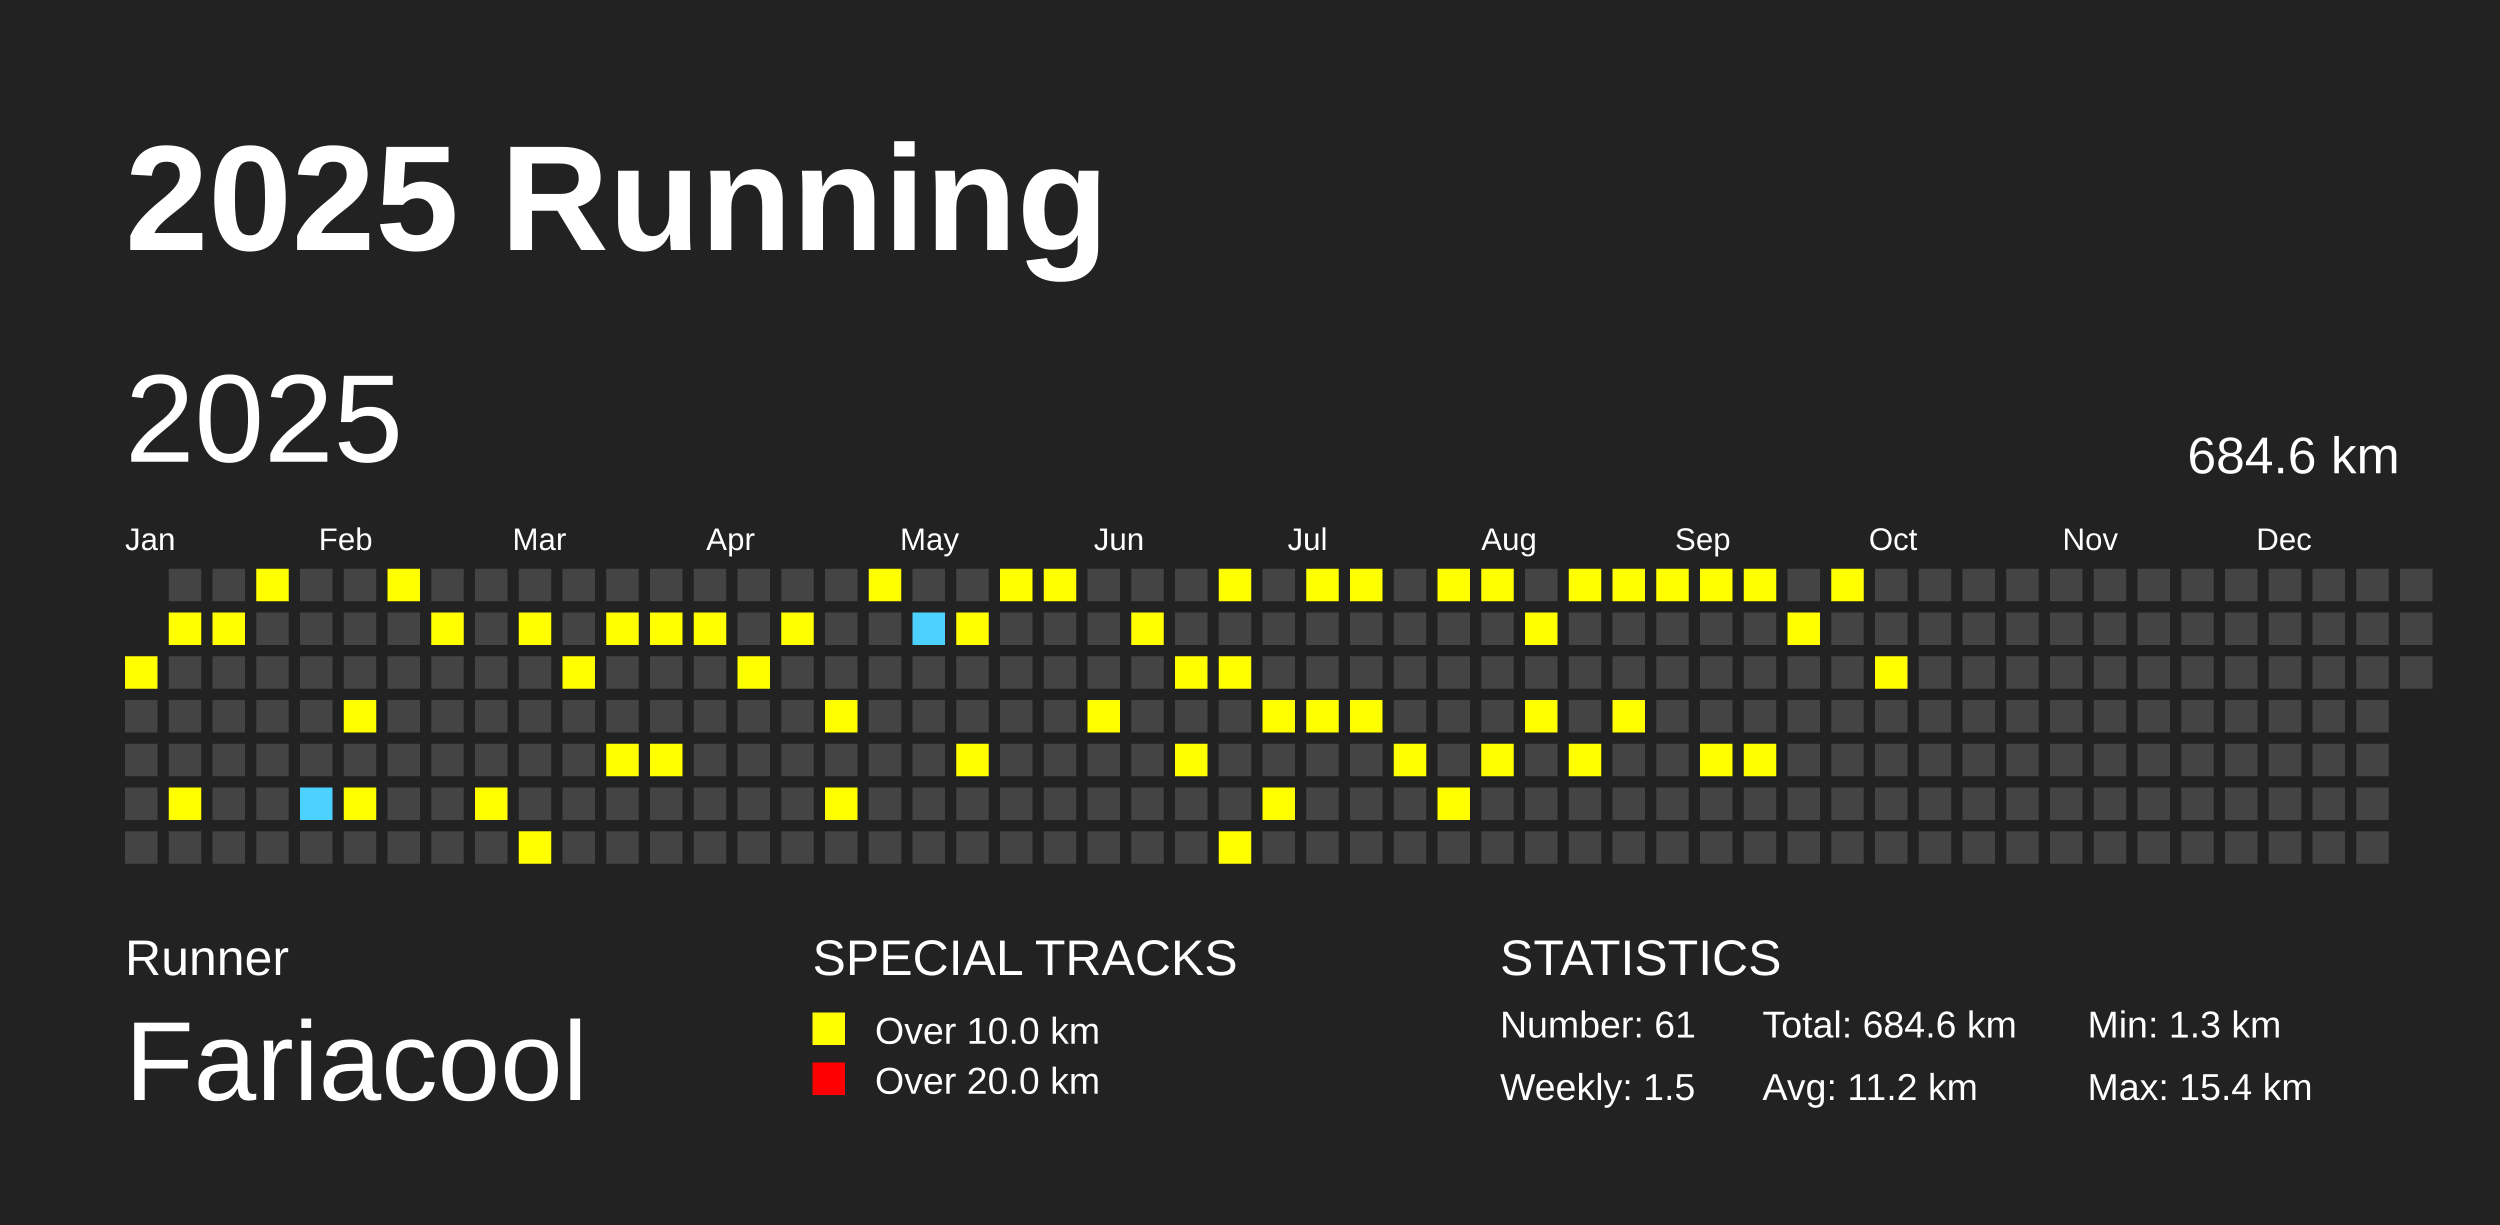
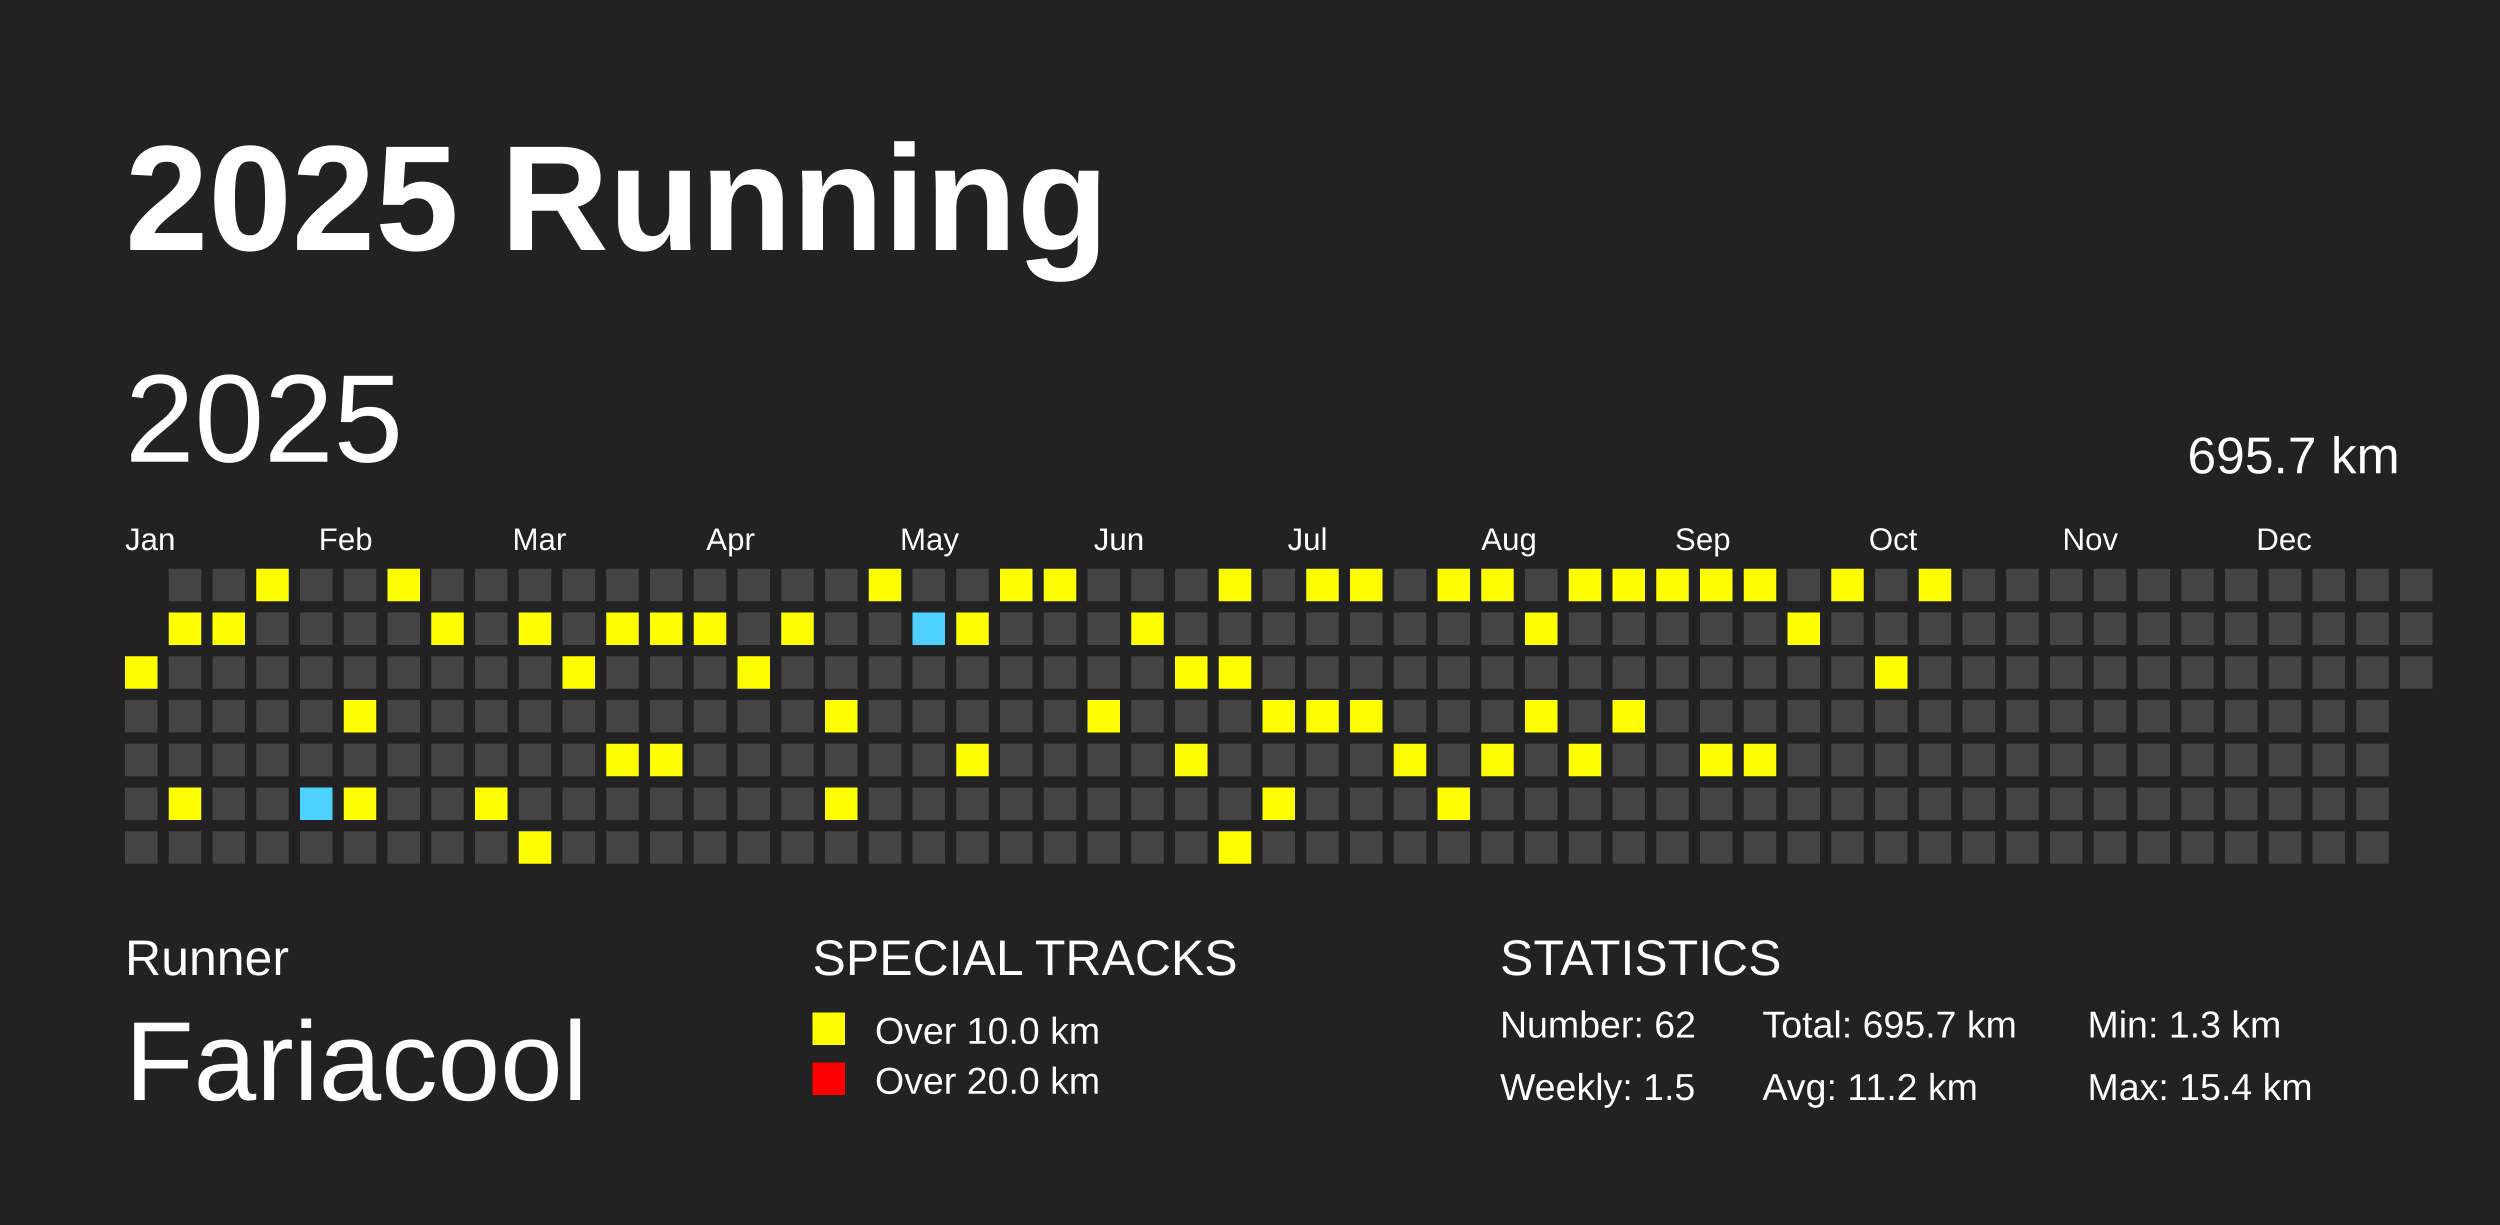
<svg xmlns="http://www.w3.org/2000/svg" baseProfile="full" height="98mm" version="1.1" viewBox="0,0,200,98" width="200mm">
  <defs />
  <rect fill="#222222" height="98" width="200" x="0" y="0" />
  <text fill="#FFFFFF" style="font-size:12px; font-family:Arial; font-weight:bold;" x="10" y="20">2025 Running</text>
  <text fill="#FFFFFF" style="font-size:4px; font-family:Arial" x="10" y="78">Runner</text>
  <text fill="#FFFFFF" style="font-size:9px; font-family:Arial" x="10" y="88">Fariacool</text>
  <text fill="#FFFFFF" style="font-size:4px; font-family:Arial" x="65" y="78">SPECIAL TRACKS</text>
  <rect fill="yellow" height="2.6" width="2.6" x="65" y="81" />
  <text fill="#FFFFFF" style="font-size:3px; font-family:Arial" x="70" y="83.5">Over 10.0 km</text>
  <rect fill="red" height="2.6" width="2.6" x="65" y="85" />
  <text fill="#FFFFFF" style="font-size:3px; font-family:Arial" x="70" y="87.5">Over 20.0 km</text>
  <text fill="#FFFFFF" style="font-size:4px; font-family:Arial" x="120" y="78">STATISTICS</text>
-   <text fill="#FFFFFF" style="font-size:3px; font-family:Arial" x="120" y="83">Number: 61</text>
+   <text fill="#FFFFFF" style="font-size:3px; font-family:Arial" x="120" y="83">Number: 62</text>
  <text fill="#FFFFFF" style="font-size:3px; font-family:Arial" x="120" y="88">Weekly: 1.5</text>
-   <text fill="#FFFFFF" style="font-size:3px; font-family:Arial" x="141" y="83">Total: 684.6 km</text>
+   <text fill="#FFFFFF" style="font-size:3px; font-family:Arial" x="141" y="83">Total: 695.7 km</text>
  <text fill="#FFFFFF" style="font-size:3px; font-family:Arial" x="141" y="88">Avg: 11.2 km</text>
  <text fill="#FFFFFF" style="font-size:3px; font-family:Arial" x="167" y="83">Min: 1.3 km</text>
  <text fill="#FFFFFF" style="font-size:3px; font-family:Arial" x="167" y="88">Max: 15.4 km</text>
  <text dominant-baseline="hanging" fill="#FFFFFF" style="font-size:10.0px; font-family:Arial;" x="10" y="30">2025</text>
-   <text dominant-baseline="hanging" fill="#FFFFFF" style="font-size:4.125px; font-family:Arial;" x="175" y="35">684.6 km</text>
+   <text dominant-baseline="hanging" fill="#FFFFFF" style="font-size:4.125px; font-family:Arial;" x="175" y="35">695.7 km</text>
  <text fill="#FFFFFF" style="font-size:2.5px; font-family:Arial" x="10.0" y="44">Jan</text>
  <text fill="#FFFFFF" style="font-size:2.5px; font-family:Arial" x="25.5" y="44">Feb</text>
  <text fill="#FFFFFF" style="font-size:2.5px; font-family:Arial" x="41.0" y="44">Mar</text>
  <text fill="#FFFFFF" style="font-size:2.5px; font-family:Arial" x="56.5" y="44">Apr</text>
  <text fill="#FFFFFF" style="font-size:2.5px; font-family:Arial" x="72.0" y="44">May</text>
  <text fill="#FFFFFF" style="font-size:2.5px; font-family:Arial" x="87.5" y="44">Jun</text>
  <text fill="#FFFFFF" style="font-size:2.5px; font-family:Arial" x="103.0" y="44">Jul</text>
  <text fill="#FFFFFF" style="font-size:2.5px; font-family:Arial" x="118.5" y="44">Aug</text>
  <text fill="#FFFFFF" style="font-size:2.5px; font-family:Arial" x="134.0" y="44">Sep</text>
  <text fill="#FFFFFF" style="font-size:2.5px; font-family:Arial" x="149.5" y="44">Oct</text>
  <text fill="#FFFFFF" style="font-size:2.5px; font-family:Arial" x="165.0" y="44">Nov</text>
  <text fill="#FFFFFF" style="font-size:2.5px; font-family:Arial" x="180.5" y="44">Dec</text>
  <rect fill="yellow" height="2.6" width="2.6" x="10.0" y="52.5" />
  <rect fill="#444444" height="2.6" width="2.6" x="10.0" y="56.0" />
  <rect fill="#444444" height="2.6" width="2.6" x="10.0" y="59.5" />
  <rect fill="#444444" height="2.6" width="2.6" x="10.0" y="63.0" />
  <rect fill="#444444" height="2.6" width="2.6" x="10.0" y="66.5" />
  <rect fill="#444444" height="2.6" width="2.6" x="13.5" y="45.5" />
  <rect fill="yellow" height="2.6" width="2.6" x="13.5" y="49.0" />
  <rect fill="#444444" height="2.6" width="2.6" x="13.5" y="52.5" />
  <rect fill="#444444" height="2.6" width="2.6" x="13.5" y="56.0" />
  <rect fill="#444444" height="2.6" width="2.6" x="13.5" y="59.5" />
  <rect fill="yellow" height="2.6" width="2.6" x="13.5" y="63.0" />
  <rect fill="#444444" height="2.6" width="2.6" x="13.5" y="66.5" />
  <rect fill="#444444" height="2.6" width="2.6" x="17.0" y="45.5" />
  <rect fill="yellow" height="2.6" width="2.6" x="17.0" y="49.0" />
  <rect fill="#444444" height="2.6" width="2.6" x="17.0" y="52.5" />
  <rect fill="#444444" height="2.6" width="2.6" x="17.0" y="56.0" />
  <rect fill="#444444" height="2.6" width="2.6" x="17.0" y="59.5" />
  <rect fill="#444444" height="2.6" width="2.6" x="17.0" y="63.0" />
  <rect fill="#444444" height="2.6" width="2.6" x="17.0" y="66.5" />
  <rect fill="yellow" height="2.6" width="2.6" x="20.5" y="45.5" />
  <rect fill="#444444" height="2.6" width="2.6" x="20.5" y="49.0" />
  <rect fill="#444444" height="2.6" width="2.6" x="20.5" y="52.5" />
  <rect fill="#444444" height="2.6" width="2.6" x="20.5" y="56.0" />
  <rect fill="#444444" height="2.6" width="2.6" x="20.5" y="59.5" />
  <rect fill="#444444" height="2.6" width="2.6" x="20.5" y="63.0" />
  <rect fill="#444444" height="2.6" width="2.6" x="20.5" y="66.5" />
  <rect fill="#444444" height="2.6" width="2.6" x="24.0" y="45.5" />
  <rect fill="#444444" height="2.6" width="2.6" x="24.0" y="49.0" />
  <rect fill="#444444" height="2.6" width="2.6" x="24.0" y="52.5" />
  <rect fill="#444444" height="2.6" width="2.6" x="24.0" y="56.0" />
  <rect fill="#444444" height="2.6" width="2.6" x="24.0" y="59.5" />
  <rect fill="#4DD2FF" height="2.6" width="2.6" x="24.0" y="63.0" />
  <rect fill="#444444" height="2.6" width="2.6" x="24.0" y="66.5" />
  <rect fill="#444444" height="2.6" width="2.6" x="27.5" y="45.5" />
  <rect fill="#444444" height="2.6" width="2.6" x="27.5" y="49.0" />
  <rect fill="#444444" height="2.6" width="2.6" x="27.5" y="52.5" />
  <rect fill="yellow" height="2.6" width="2.6" x="27.5" y="56.0" />
  <rect fill="#444444" height="2.6" width="2.6" x="27.5" y="59.5" />
  <rect fill="yellow" height="2.6" width="2.6" x="27.5" y="63.0" />
  <rect fill="#444444" height="2.6" width="2.6" x="27.5" y="66.5" />
  <rect fill="yellow" height="2.6" width="2.6" x="31.0" y="45.5" />
  <rect fill="#444444" height="2.6" width="2.6" x="31.0" y="49.0" />
  <rect fill="#444444" height="2.6" width="2.6" x="31.0" y="52.5" />
  <rect fill="#444444" height="2.6" width="2.6" x="31.0" y="56.0" />
  <rect fill="#444444" height="2.6" width="2.6" x="31.0" y="59.5" />
  <rect fill="#444444" height="2.6" width="2.6" x="31.0" y="63.0" />
  <rect fill="#444444" height="2.6" width="2.6" x="31.0" y="66.5" />
  <rect fill="#444444" height="2.6" width="2.6" x="34.5" y="45.5" />
  <rect fill="yellow" height="2.6" width="2.6" x="34.5" y="49.0" />
  <rect fill="#444444" height="2.6" width="2.6" x="34.5" y="52.5" />
  <rect fill="#444444" height="2.6" width="2.6" x="34.5" y="56.0" />
  <rect fill="#444444" height="2.6" width="2.6" x="34.5" y="59.5" />
  <rect fill="#444444" height="2.6" width="2.6" x="34.5" y="63.0" />
  <rect fill="#444444" height="2.6" width="2.6" x="34.5" y="66.5" />
  <rect fill="#444444" height="2.6" width="2.6" x="38.0" y="45.5" />
  <rect fill="#444444" height="2.6" width="2.6" x="38.0" y="49.0" />
  <rect fill="#444444" height="2.6" width="2.6" x="38.0" y="52.5" />
  <rect fill="#444444" height="2.6" width="2.6" x="38.0" y="56.0" />
  <rect fill="#444444" height="2.6" width="2.6" x="38.0" y="59.5" />
  <rect fill="yellow" height="2.6" width="2.6" x="38.0" y="63.0" />
  <rect fill="#444444" height="2.6" width="2.6" x="38.0" y="66.5" />
  <rect fill="#444444" height="2.6" width="2.6" x="41.5" y="45.5" />
  <rect fill="yellow" height="2.6" width="2.6" x="41.5" y="49.0" />
  <rect fill="#444444" height="2.6" width="2.6" x="41.5" y="52.5" />
  <rect fill="#444444" height="2.6" width="2.6" x="41.5" y="56.0" />
  <rect fill="#444444" height="2.6" width="2.6" x="41.5" y="59.5" />
  <rect fill="#444444" height="2.6" width="2.6" x="41.5" y="63.0" />
  <rect fill="yellow" height="2.6" width="2.6" x="41.5" y="66.5" />
  <rect fill="#444444" height="2.6" width="2.6" x="45.0" y="45.5" />
  <rect fill="#444444" height="2.6" width="2.6" x="45.0" y="49.0" />
  <rect fill="yellow" height="2.6" width="2.6" x="45.0" y="52.5" />
  <rect fill="#444444" height="2.6" width="2.6" x="45.0" y="56.0" />
  <rect fill="#444444" height="2.6" width="2.6" x="45.0" y="59.5" />
  <rect fill="#444444" height="2.6" width="2.6" x="45.0" y="63.0" />
  <rect fill="#444444" height="2.6" width="2.6" x="45.0" y="66.5" />
  <rect fill="#444444" height="2.6" width="2.6" x="48.5" y="45.5" />
  <rect fill="yellow" height="2.6" width="2.6" x="48.5" y="49.0" />
  <rect fill="#444444" height="2.6" width="2.6" x="48.5" y="52.5" />
  <rect fill="#444444" height="2.6" width="2.6" x="48.5" y="56.0" />
  <rect fill="yellow" height="2.6" width="2.6" x="48.5" y="59.5" />
  <rect fill="#444444" height="2.6" width="2.6" x="48.5" y="63.0" />
  <rect fill="#444444" height="2.6" width="2.6" x="48.5" y="66.5" />
  <rect fill="#444444" height="2.6" width="2.6" x="52.0" y="45.5" />
  <rect fill="yellow" height="2.6" width="2.6" x="52.0" y="49.0" />
  <rect fill="#444444" height="2.6" width="2.6" x="52.0" y="52.5" />
  <rect fill="#444444" height="2.6" width="2.6" x="52.0" y="56.0" />
  <rect fill="yellow" height="2.6" width="2.6" x="52.0" y="59.5" />
  <rect fill="#444444" height="2.6" width="2.6" x="52.0" y="63.0" />
  <rect fill="#444444" height="2.6" width="2.6" x="52.0" y="66.5" />
  <rect fill="#444444" height="2.6" width="2.6" x="55.5" y="45.5" />
  <rect fill="yellow" height="2.6" width="2.6" x="55.5" y="49.0" />
  <rect fill="#444444" height="2.6" width="2.6" x="55.5" y="52.5" />
  <rect fill="#444444" height="2.6" width="2.6" x="55.5" y="56.0" />
  <rect fill="#444444" height="2.6" width="2.6" x="55.5" y="59.5" />
  <rect fill="#444444" height="2.6" width="2.6" x="55.5" y="63.0" />
  <rect fill="#444444" height="2.6" width="2.6" x="55.5" y="66.5" />
  <rect fill="#444444" height="2.6" width="2.6" x="59.0" y="45.5" />
  <rect fill="#444444" height="2.6" width="2.6" x="59.0" y="49.0" />
  <rect fill="yellow" height="2.6" width="2.6" x="59.0" y="52.5" />
  <rect fill="#444444" height="2.6" width="2.6" x="59.0" y="56.0" />
  <rect fill="#444444" height="2.6" width="2.6" x="59.0" y="59.5" />
  <rect fill="#444444" height="2.6" width="2.6" x="59.0" y="63.0" />
  <rect fill="#444444" height="2.6" width="2.6" x="59.0" y="66.5" />
  <rect fill="#444444" height="2.6" width="2.6" x="62.5" y="45.5" />
  <rect fill="yellow" height="2.6" width="2.6" x="62.5" y="49.0" />
  <rect fill="#444444" height="2.6" width="2.6" x="62.5" y="52.5" />
  <rect fill="#444444" height="2.6" width="2.6" x="62.5" y="56.0" />
  <rect fill="#444444" height="2.6" width="2.6" x="62.5" y="59.5" />
  <rect fill="#444444" height="2.6" width="2.6" x="62.5" y="63.0" />
  <rect fill="#444444" height="2.6" width="2.6" x="62.5" y="66.5" />
  <rect fill="#444444" height="2.6" width="2.6" x="66.0" y="45.5" />
  <rect fill="#444444" height="2.6" width="2.6" x="66.0" y="49.0" />
  <rect fill="#444444" height="2.6" width="2.6" x="66.0" y="52.5" />
  <rect fill="yellow" height="2.6" width="2.6" x="66.0" y="56.0" />
  <rect fill="#444444" height="2.6" width="2.6" x="66.0" y="59.5" />
  <rect fill="yellow" height="2.6" width="2.6" x="66.0" y="63.0" />
  <rect fill="#444444" height="2.6" width="2.6" x="66.0" y="66.5" />
  <rect fill="yellow" height="2.6" width="2.6" x="69.5" y="45.5" />
  <rect fill="#444444" height="2.6" width="2.6" x="69.5" y="49.0" />
  <rect fill="#444444" height="2.6" width="2.6" x="69.5" y="52.5" />
  <rect fill="#444444" height="2.6" width="2.6" x="69.5" y="56.0" />
  <rect fill="#444444" height="2.6" width="2.6" x="69.5" y="59.5" />
  <rect fill="#444444" height="2.6" width="2.6" x="69.5" y="63.0" />
  <rect fill="#444444" height="2.6" width="2.6" x="69.5" y="66.5" />
  <rect fill="#444444" height="2.6" width="2.6" x="73.0" y="45.5" />
  <rect fill="#4DD2FF" height="2.6" width="2.6" x="73.0" y="49.0" />
  <rect fill="#444444" height="2.6" width="2.6" x="73.0" y="52.5" />
  <rect fill="#444444" height="2.6" width="2.6" x="73.0" y="56.0" />
  <rect fill="#444444" height="2.6" width="2.6" x="73.0" y="59.5" />
  <rect fill="#444444" height="2.6" width="2.6" x="73.0" y="63.0" />
  <rect fill="#444444" height="2.6" width="2.6" x="73.0" y="66.5" />
  <rect fill="#444444" height="2.6" width="2.6" x="76.5" y="45.5" />
  <rect fill="yellow" height="2.6" width="2.6" x="76.5" y="49.0" />
  <rect fill="#444444" height="2.6" width="2.6" x="76.5" y="52.5" />
  <rect fill="#444444" height="2.6" width="2.6" x="76.5" y="56.0" />
  <rect fill="yellow" height="2.6" width="2.6" x="76.5" y="59.5" />
  <rect fill="#444444" height="2.6" width="2.6" x="76.5" y="63.0" />
  <rect fill="#444444" height="2.6" width="2.6" x="76.5" y="66.5" />
  <rect fill="yellow" height="2.6" width="2.6" x="80.0" y="45.5" />
  <rect fill="#444444" height="2.6" width="2.6" x="80.0" y="49.0" />
  <rect fill="#444444" height="2.6" width="2.6" x="80.0" y="52.5" />
  <rect fill="#444444" height="2.6" width="2.6" x="80.0" y="56.0" />
  <rect fill="#444444" height="2.6" width="2.6" x="80.0" y="59.5" />
  <rect fill="#444444" height="2.6" width="2.6" x="80.0" y="63.0" />
  <rect fill="#444444" height="2.6" width="2.6" x="80.0" y="66.5" />
  <rect fill="yellow" height="2.6" width="2.6" x="83.5" y="45.5" />
  <rect fill="#444444" height="2.6" width="2.6" x="83.5" y="49.0" />
  <rect fill="#444444" height="2.6" width="2.6" x="83.5" y="52.5" />
  <rect fill="#444444" height="2.6" width="2.6" x="83.5" y="56.0" />
  <rect fill="#444444" height="2.6" width="2.6" x="83.5" y="59.5" />
  <rect fill="#444444" height="2.6" width="2.6" x="83.5" y="63.0" />
  <rect fill="#444444" height="2.6" width="2.6" x="83.5" y="66.5" />
  <rect fill="#444444" height="2.6" width="2.6" x="87.0" y="45.5" />
  <rect fill="#444444" height="2.6" width="2.6" x="87.0" y="49.0" />
  <rect fill="#444444" height="2.6" width="2.6" x="87.0" y="52.5" />
  <rect fill="yellow" height="2.6" width="2.6" x="87.0" y="56.0" />
  <rect fill="#444444" height="2.6" width="2.6" x="87.0" y="59.5" />
  <rect fill="#444444" height="2.6" width="2.6" x="87.0" y="63.0" />
  <rect fill="#444444" height="2.6" width="2.6" x="87.0" y="66.5" />
  <rect fill="#444444" height="2.6" width="2.6" x="90.5" y="45.5" />
  <rect fill="yellow" height="2.6" width="2.6" x="90.5" y="49.0" />
  <rect fill="#444444" height="2.6" width="2.6" x="90.5" y="52.5" />
  <rect fill="#444444" height="2.6" width="2.6" x="90.5" y="56.0" />
  <rect fill="#444444" height="2.6" width="2.6" x="90.5" y="59.5" />
  <rect fill="#444444" height="2.6" width="2.6" x="90.5" y="63.0" />
  <rect fill="#444444" height="2.6" width="2.6" x="90.5" y="66.5" />
  <rect fill="#444444" height="2.6" width="2.6" x="94.0" y="45.5" />
  <rect fill="#444444" height="2.6" width="2.6" x="94.0" y="49.0" />
  <rect fill="yellow" height="2.6" width="2.6" x="94.0" y="52.5" />
  <rect fill="#444444" height="2.6" width="2.6" x="94.0" y="56.0" />
  <rect fill="yellow" height="2.6" width="2.6" x="94.0" y="59.5" />
  <rect fill="#444444" height="2.6" width="2.6" x="94.0" y="63.0" />
  <rect fill="#444444" height="2.6" width="2.6" x="94.0" y="66.5" />
  <rect fill="yellow" height="2.6" width="2.6" x="97.5" y="45.5" />
  <rect fill="#444444" height="2.6" width="2.6" x="97.5" y="49.0" />
  <rect fill="yellow" height="2.6" width="2.6" x="97.5" y="52.5" />
  <rect fill="#444444" height="2.6" width="2.6" x="97.5" y="56.0" />
  <rect fill="#444444" height="2.6" width="2.6" x="97.5" y="59.5" />
  <rect fill="#444444" height="2.6" width="2.6" x="97.5" y="63.0" />
  <rect fill="yellow" height="2.6" width="2.6" x="97.5" y="66.5" />
  <rect fill="#444444" height="2.6" width="2.6" x="101.0" y="45.5" />
  <rect fill="#444444" height="2.6" width="2.6" x="101.0" y="49.0" />
  <rect fill="#444444" height="2.6" width="2.6" x="101.0" y="52.5" />
  <rect fill="yellow" height="2.6" width="2.6" x="101.0" y="56.0" />
  <rect fill="#444444" height="2.6" width="2.6" x="101.0" y="59.5" />
  <rect fill="yellow" height="2.6" width="2.6" x="101.0" y="63.0" />
  <rect fill="#444444" height="2.6" width="2.6" x="101.0" y="66.5" />
  <rect fill="yellow" height="2.6" width="2.6" x="104.5" y="45.5" />
  <rect fill="#444444" height="2.6" width="2.6" x="104.5" y="49.0" />
  <rect fill="#444444" height="2.6" width="2.6" x="104.5" y="52.5" />
  <rect fill="yellow" height="2.6" width="2.6" x="104.5" y="56.0" />
  <rect fill="#444444" height="2.6" width="2.6" x="104.5" y="59.5" />
  <rect fill="#444444" height="2.6" width="2.6" x="104.5" y="63.0" />
  <rect fill="#444444" height="2.6" width="2.6" x="104.5" y="66.5" />
  <rect fill="yellow" height="2.6" width="2.6" x="108.0" y="45.5" />
  <rect fill="#444444" height="2.6" width="2.6" x="108.0" y="49.0" />
  <rect fill="#444444" height="2.6" width="2.6" x="108.0" y="52.5" />
  <rect fill="yellow" height="2.6" width="2.6" x="108.0" y="56.0" />
  <rect fill="#444444" height="2.6" width="2.6" x="108.0" y="59.5" />
  <rect fill="#444444" height="2.6" width="2.6" x="108.0" y="63.0" />
  <rect fill="#444444" height="2.6" width="2.6" x="108.0" y="66.5" />
  <rect fill="#444444" height="2.6" width="2.6" x="111.5" y="45.5" />
  <rect fill="#444444" height="2.6" width="2.6" x="111.5" y="49.0" />
  <rect fill="#444444" height="2.6" width="2.6" x="111.5" y="52.5" />
  <rect fill="#444444" height="2.6" width="2.6" x="111.5" y="56.0" />
  <rect fill="yellow" height="2.6" width="2.6" x="111.5" y="59.5" />
  <rect fill="#444444" height="2.6" width="2.6" x="111.5" y="63.0" />
  <rect fill="#444444" height="2.6" width="2.6" x="111.5" y="66.5" />
  <rect fill="yellow" height="2.6" width="2.6" x="115.0" y="45.5" />
  <rect fill="#444444" height="2.6" width="2.6" x="115.0" y="49.0" />
  <rect fill="#444444" height="2.6" width="2.6" x="115.0" y="52.5" />
  <rect fill="#444444" height="2.6" width="2.6" x="115.0" y="56.0" />
  <rect fill="#444444" height="2.6" width="2.6" x="115.0" y="59.5" />
  <rect fill="yellow" height="2.6" width="2.6" x="115.0" y="63.0" />
  <rect fill="#444444" height="2.6" width="2.6" x="115.0" y="66.5" />
  <rect fill="yellow" height="2.6" width="2.6" x="118.5" y="45.5" />
  <rect fill="#444444" height="2.6" width="2.6" x="118.5" y="49.0" />
  <rect fill="#444444" height="2.6" width="2.6" x="118.5" y="52.5" />
  <rect fill="#444444" height="2.6" width="2.6" x="118.5" y="56.0" />
  <rect fill="yellow" height="2.6" width="2.6" x="118.5" y="59.5" />
  <rect fill="#444444" height="2.6" width="2.6" x="118.5" y="63.0" />
  <rect fill="#444444" height="2.6" width="2.6" x="118.5" y="66.5" />
  <rect fill="#444444" height="2.6" width="2.6" x="122.0" y="45.5" />
  <rect fill="yellow" height="2.6" width="2.6" x="122.0" y="49.0" />
  <rect fill="#444444" height="2.6" width="2.6" x="122.0" y="52.5" />
  <rect fill="yellow" height="2.6" width="2.6" x="122.0" y="56.0" />
  <rect fill="#444444" height="2.6" width="2.6" x="122.0" y="59.5" />
  <rect fill="#444444" height="2.6" width="2.6" x="122.0" y="63.0" />
  <rect fill="#444444" height="2.6" width="2.6" x="122.0" y="66.5" />
  <rect fill="yellow" height="2.6" width="2.6" x="125.5" y="45.5" />
  <rect fill="#444444" height="2.6" width="2.6" x="125.5" y="49.0" />
  <rect fill="#444444" height="2.6" width="2.6" x="125.5" y="52.5" />
  <rect fill="#444444" height="2.6" width="2.6" x="125.5" y="56.0" />
  <rect fill="yellow" height="2.6" width="2.6" x="125.5" y="59.5" />
  <rect fill="#444444" height="2.6" width="2.6" x="125.5" y="63.0" />
  <rect fill="#444444" height="2.6" width="2.6" x="125.5" y="66.5" />
  <rect fill="yellow" height="2.6" width="2.6" x="129.0" y="45.5" />
  <rect fill="#444444" height="2.6" width="2.6" x="129.0" y="49.0" />
  <rect fill="#444444" height="2.6" width="2.6" x="129.0" y="52.5" />
  <rect fill="yellow" height="2.6" width="2.6" x="129.0" y="56.0" />
  <rect fill="#444444" height="2.6" width="2.6" x="129.0" y="59.5" />
  <rect fill="#444444" height="2.6" width="2.6" x="129.0" y="63.0" />
  <rect fill="#444444" height="2.6" width="2.6" x="129.0" y="66.5" />
  <rect fill="yellow" height="2.6" width="2.6" x="132.5" y="45.5" />
  <rect fill="#444444" height="2.6" width="2.6" x="132.5" y="49.0" />
  <rect fill="#444444" height="2.6" width="2.6" x="132.5" y="52.5" />
  <rect fill="#444444" height="2.6" width="2.6" x="132.5" y="56.0" />
  <rect fill="#444444" height="2.6" width="2.6" x="132.5" y="59.5" />
  <rect fill="#444444" height="2.6" width="2.6" x="132.5" y="63.0" />
  <rect fill="#444444" height="2.6" width="2.6" x="132.5" y="66.5" />
  <rect fill="yellow" height="2.6" width="2.6" x="136.0" y="45.5" />
  <rect fill="#444444" height="2.6" width="2.6" x="136.0" y="49.0" />
  <rect fill="#444444" height="2.6" width="2.6" x="136.0" y="52.5" />
  <rect fill="#444444" height="2.6" width="2.6" x="136.0" y="56.0" />
  <rect fill="yellow" height="2.6" width="2.6" x="136.0" y="59.5" />
  <rect fill="#444444" height="2.6" width="2.6" x="136.0" y="63.0" />
  <rect fill="#444444" height="2.6" width="2.6" x="136.0" y="66.5" />
  <rect fill="yellow" height="2.6" width="2.6" x="139.5" y="45.5" />
  <rect fill="#444444" height="2.6" width="2.6" x="139.5" y="49.0" />
  <rect fill="#444444" height="2.6" width="2.6" x="139.5" y="52.5" />
  <rect fill="#444444" height="2.6" width="2.6" x="139.5" y="56.0" />
  <rect fill="yellow" height="2.6" width="2.6" x="139.5" y="59.5" />
  <rect fill="#444444" height="2.6" width="2.6" x="139.5" y="63.0" />
  <rect fill="#444444" height="2.6" width="2.6" x="139.5" y="66.5" />
  <rect fill="#444444" height="2.6" width="2.6" x="143.0" y="45.5" />
  <rect fill="yellow" height="2.6" width="2.6" x="143.0" y="49.0" />
  <rect fill="#444444" height="2.6" width="2.6" x="143.0" y="52.5" />
  <rect fill="#444444" height="2.6" width="2.6" x="143.0" y="56.0" />
  <rect fill="#444444" height="2.6" width="2.6" x="143.0" y="59.5" />
  <rect fill="#444444" height="2.6" width="2.6" x="143.0" y="63.0" />
  <rect fill="#444444" height="2.6" width="2.6" x="143.0" y="66.5" />
  <rect fill="yellow" height="2.6" width="2.6" x="146.5" y="45.5" />
  <rect fill="#444444" height="2.6" width="2.6" x="146.5" y="49.0" />
  <rect fill="#444444" height="2.6" width="2.6" x="146.5" y="52.5" />
  <rect fill="#444444" height="2.6" width="2.6" x="146.5" y="56.0" />
  <rect fill="#444444" height="2.6" width="2.6" x="146.5" y="59.5" />
  <rect fill="#444444" height="2.6" width="2.6" x="146.5" y="63.0" />
  <rect fill="#444444" height="2.6" width="2.6" x="146.5" y="66.5" />
  <rect fill="#444444" height="2.6" width="2.6" x="150.0" y="45.5" />
  <rect fill="#444444" height="2.6" width="2.6" x="150.0" y="49.0" />
  <rect fill="yellow" height="2.6" width="2.6" x="150.0" y="52.5" />
  <rect fill="#444444" height="2.6" width="2.6" x="150.0" y="56.0" />
  <rect fill="#444444" height="2.6" width="2.6" x="150.0" y="59.5" />
  <rect fill="#444444" height="2.6" width="2.6" x="150.0" y="63.0" />
  <rect fill="#444444" height="2.6" width="2.6" x="150.0" y="66.5" />
-   <rect fill="#444444" height="2.6" width="2.6" x="153.5" y="45.5" />
+   <rect fill="yellow" height="2.6" width="2.6" x="153.5" y="45.5" />
  <rect fill="#444444" height="2.6" width="2.6" x="153.5" y="49.0" />
  <rect fill="#444444" height="2.6" width="2.6" x="153.5" y="52.5" />
  <rect fill="#444444" height="2.6" width="2.6" x="153.5" y="56.0" />
  <rect fill="#444444" height="2.6" width="2.6" x="153.5" y="59.5" />
  <rect fill="#444444" height="2.6" width="2.6" x="153.5" y="63.0" />
  <rect fill="#444444" height="2.6" width="2.6" x="153.5" y="66.5" />
  <rect fill="#444444" height="2.6" width="2.6" x="157.0" y="45.5" />
  <rect fill="#444444" height="2.6" width="2.6" x="157.0" y="49.0" />
  <rect fill="#444444" height="2.6" width="2.6" x="157.0" y="52.5" />
  <rect fill="#444444" height="2.6" width="2.6" x="157.0" y="56.0" />
  <rect fill="#444444" height="2.6" width="2.6" x="157.0" y="59.5" />
  <rect fill="#444444" height="2.6" width="2.6" x="157.0" y="63.0" />
  <rect fill="#444444" height="2.6" width="2.6" x="157.0" y="66.5" />
  <rect fill="#444444" height="2.6" width="2.6" x="160.5" y="45.5" />
  <rect fill="#444444" height="2.6" width="2.6" x="160.5" y="49.0" />
  <rect fill="#444444" height="2.6" width="2.6" x="160.5" y="52.5" />
  <rect fill="#444444" height="2.6" width="2.6" x="160.5" y="56.0" />
  <rect fill="#444444" height="2.6" width="2.6" x="160.5" y="59.5" />
  <rect fill="#444444" height="2.6" width="2.6" x="160.5" y="63.0" />
  <rect fill="#444444" height="2.6" width="2.6" x="160.5" y="66.5" />
  <rect fill="#444444" height="2.6" width="2.6" x="164.0" y="45.5" />
  <rect fill="#444444" height="2.6" width="2.6" x="164.0" y="49.0" />
  <rect fill="#444444" height="2.6" width="2.6" x="164.0" y="52.5" />
  <rect fill="#444444" height="2.6" width="2.6" x="164.0" y="56.0" />
  <rect fill="#444444" height="2.6" width="2.6" x="164.0" y="59.5" />
  <rect fill="#444444" height="2.6" width="2.6" x="164.0" y="63.0" />
  <rect fill="#444444" height="2.6" width="2.6" x="164.0" y="66.5" />
  <rect fill="#444444" height="2.6" width="2.6" x="167.5" y="45.5" />
  <rect fill="#444444" height="2.6" width="2.6" x="167.5" y="49.0" />
  <rect fill="#444444" height="2.6" width="2.6" x="167.5" y="52.5" />
  <rect fill="#444444" height="2.6" width="2.6" x="167.5" y="56.0" />
  <rect fill="#444444" height="2.6" width="2.6" x="167.5" y="59.5" />
  <rect fill="#444444" height="2.6" width="2.6" x="167.5" y="63.0" />
  <rect fill="#444444" height="2.6" width="2.6" x="167.5" y="66.5" />
  <rect fill="#444444" height="2.6" width="2.6" x="171.0" y="45.5" />
  <rect fill="#444444" height="2.6" width="2.6" x="171.0" y="49.0" />
  <rect fill="#444444" height="2.6" width="2.6" x="171.0" y="52.5" />
  <rect fill="#444444" height="2.6" width="2.6" x="171.0" y="56.0" />
  <rect fill="#444444" height="2.6" width="2.6" x="171.0" y="59.5" />
  <rect fill="#444444" height="2.6" width="2.6" x="171.0" y="63.0" />
  <rect fill="#444444" height="2.6" width="2.6" x="171.0" y="66.5" />
  <rect fill="#444444" height="2.6" width="2.6" x="174.5" y="45.5" />
  <rect fill="#444444" height="2.6" width="2.6" x="174.5" y="49.0" />
  <rect fill="#444444" height="2.6" width="2.6" x="174.5" y="52.5" />
  <rect fill="#444444" height="2.6" width="2.6" x="174.5" y="56.0" />
  <rect fill="#444444" height="2.6" width="2.6" x="174.5" y="59.5" />
  <rect fill="#444444" height="2.6" width="2.6" x="174.5" y="63.0" />
  <rect fill="#444444" height="2.6" width="2.6" x="174.5" y="66.5" />
  <rect fill="#444444" height="2.6" width="2.6" x="178.0" y="45.5" />
  <rect fill="#444444" height="2.6" width="2.6" x="178.0" y="49.0" />
  <rect fill="#444444" height="2.6" width="2.6" x="178.0" y="52.5" />
  <rect fill="#444444" height="2.6" width="2.6" x="178.0" y="56.0" />
  <rect fill="#444444" height="2.6" width="2.6" x="178.0" y="59.5" />
  <rect fill="#444444" height="2.6" width="2.6" x="178.0" y="63.0" />
  <rect fill="#444444" height="2.6" width="2.6" x="178.0" y="66.5" />
  <rect fill="#444444" height="2.6" width="2.6" x="181.5" y="45.5" />
  <rect fill="#444444" height="2.6" width="2.6" x="181.5" y="49.0" />
  <rect fill="#444444" height="2.6" width="2.6" x="181.5" y="52.5" />
  <rect fill="#444444" height="2.6" width="2.6" x="181.5" y="56.0" />
  <rect fill="#444444" height="2.6" width="2.6" x="181.5" y="59.5" />
  <rect fill="#444444" height="2.6" width="2.6" x="181.5" y="63.0" />
  <rect fill="#444444" height="2.6" width="2.6" x="181.5" y="66.5" />
  <rect fill="#444444" height="2.6" width="2.6" x="185.0" y="45.5" />
  <rect fill="#444444" height="2.6" width="2.6" x="185.0" y="49.0" />
  <rect fill="#444444" height="2.6" width="2.6" x="185.0" y="52.5" />
  <rect fill="#444444" height="2.6" width="2.6" x="185.0" y="56.0" />
  <rect fill="#444444" height="2.6" width="2.6" x="185.0" y="59.5" />
  <rect fill="#444444" height="2.6" width="2.6" x="185.0" y="63.0" />
  <rect fill="#444444" height="2.6" width="2.6" x="185.0" y="66.5" />
  <rect fill="#444444" height="2.6" width="2.6" x="188.5" y="45.5" />
  <rect fill="#444444" height="2.6" width="2.6" x="188.5" y="49.0" />
  <rect fill="#444444" height="2.6" width="2.6" x="188.5" y="52.5" />
  <rect fill="#444444" height="2.6" width="2.6" x="188.5" y="56.0" />
  <rect fill="#444444" height="2.6" width="2.6" x="188.5" y="59.5" />
  <rect fill="#444444" height="2.6" width="2.6" x="188.5" y="63.0" />
  <rect fill="#444444" height="2.6" width="2.6" x="188.5" y="66.5" />
  <rect fill="#444444" height="2.6" width="2.6" x="192.0" y="45.5" />
  <rect fill="#444444" height="2.6" width="2.6" x="192.0" y="49.0" />
  <rect fill="#444444" height="2.6" width="2.6" x="192.0" y="52.5" />
</svg>
